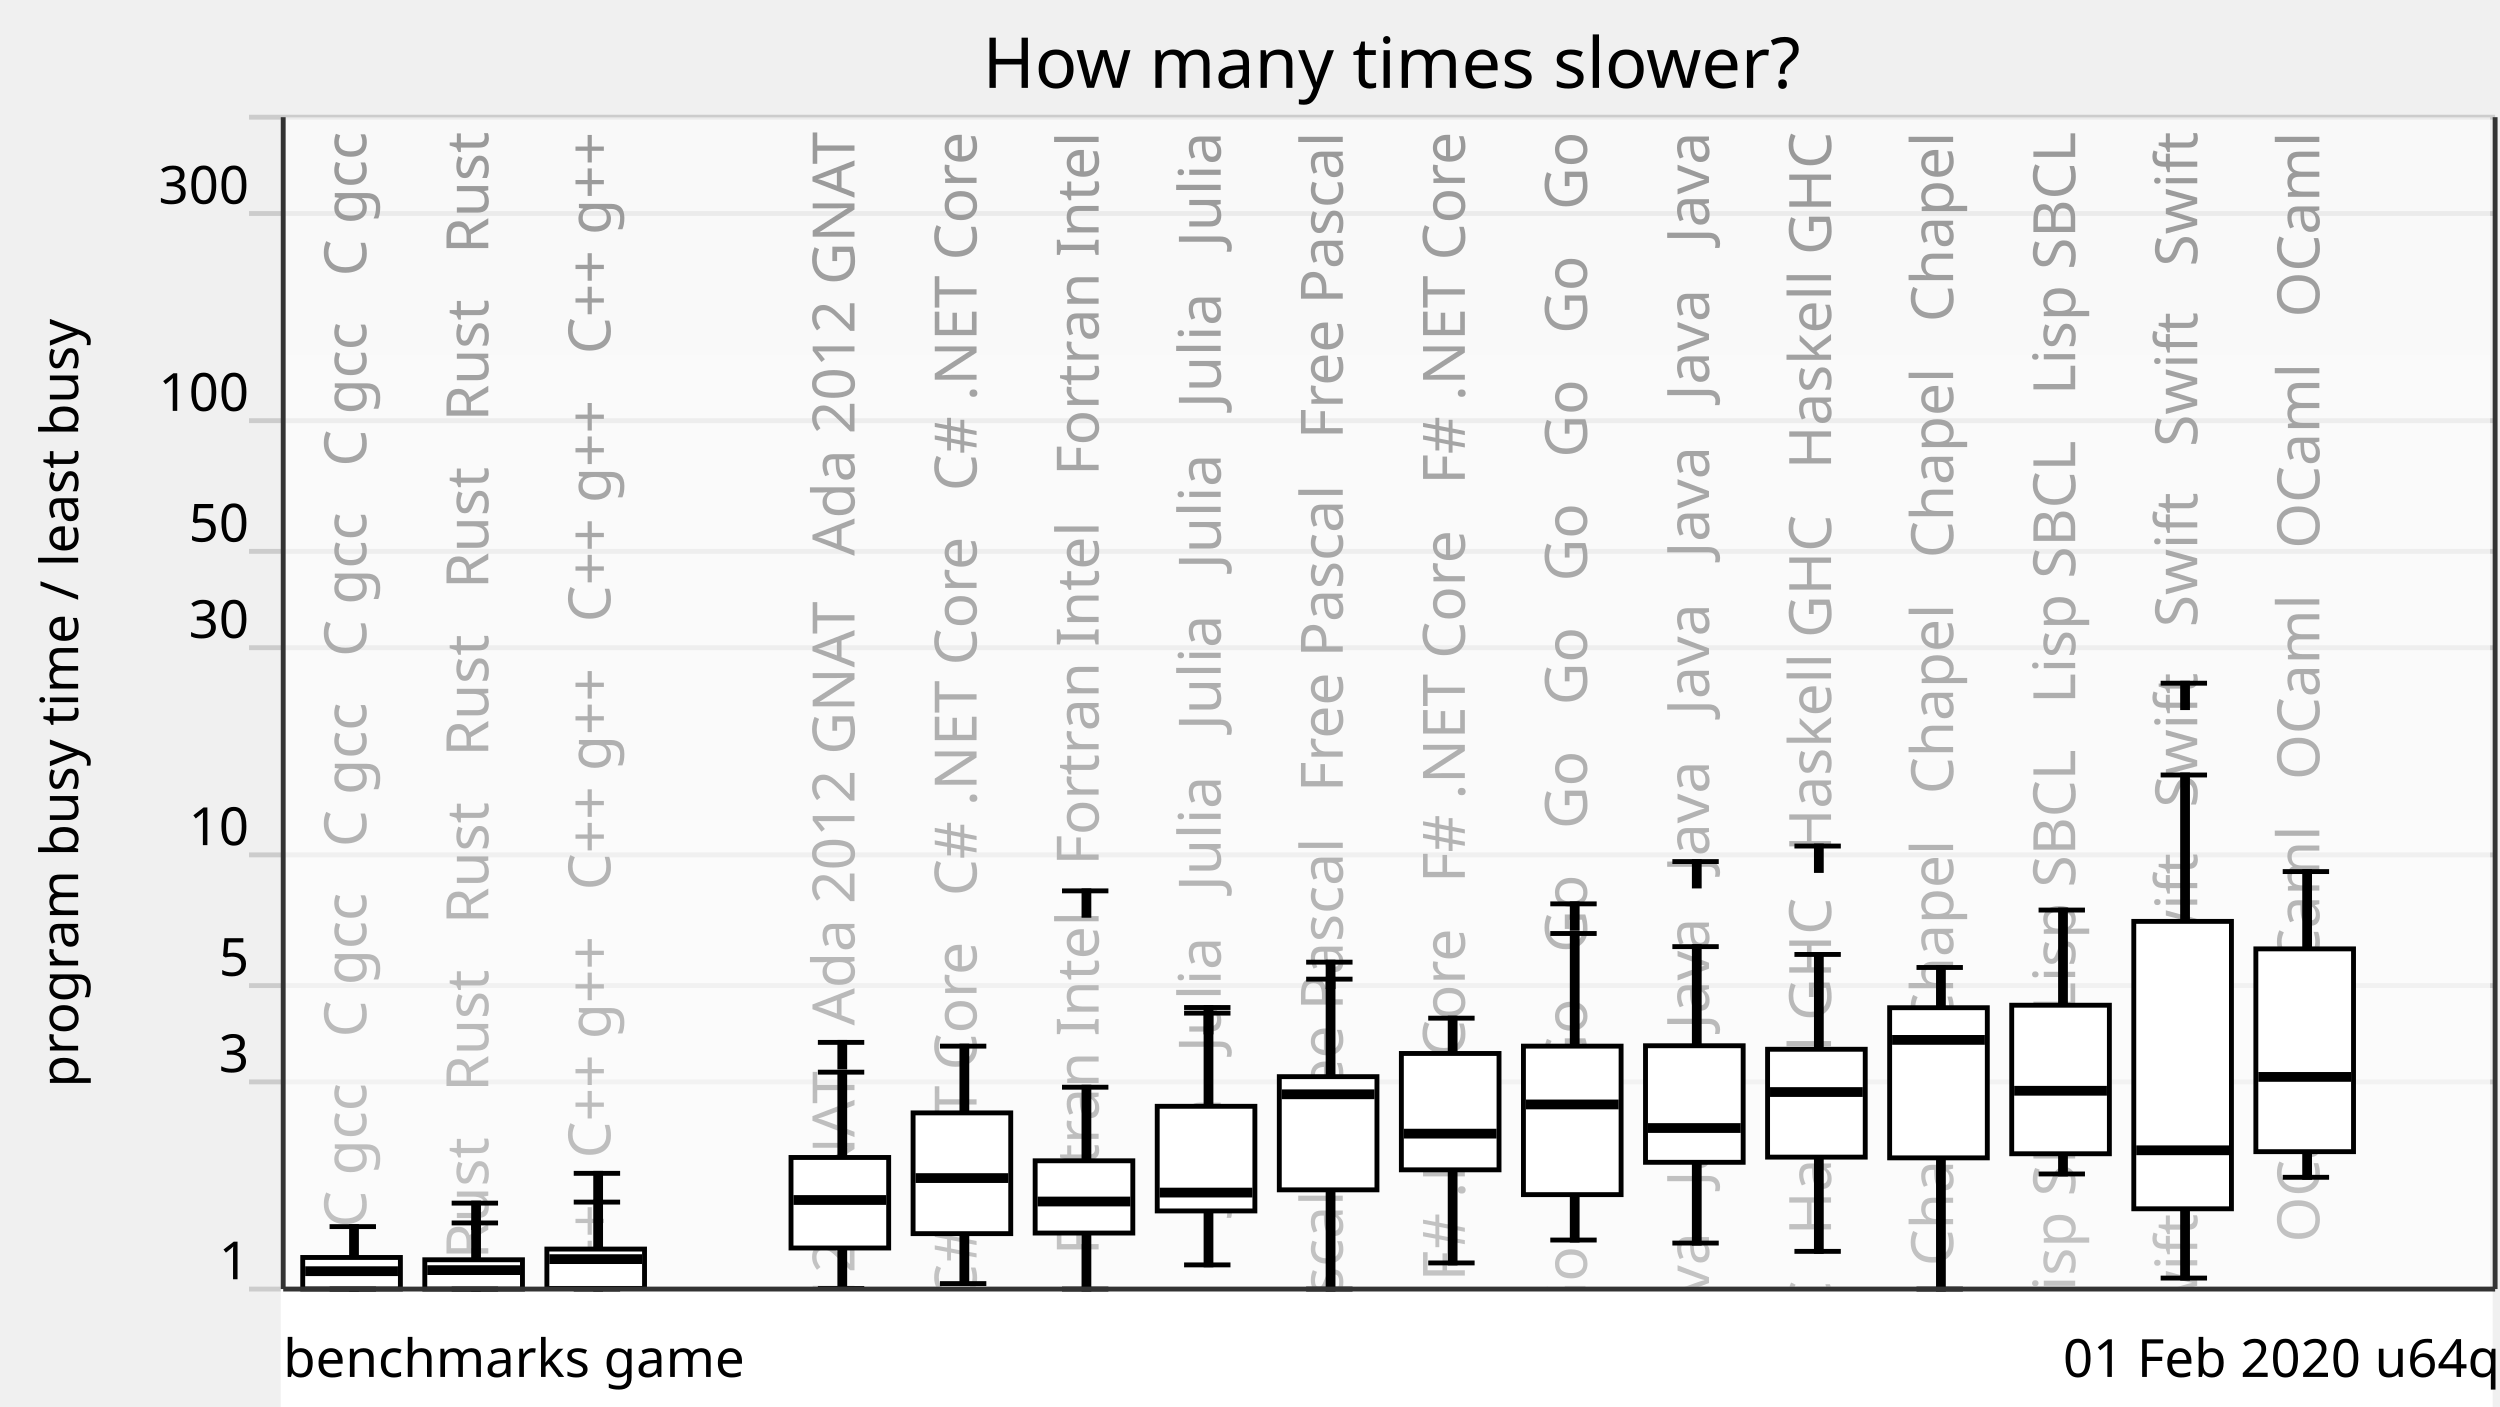
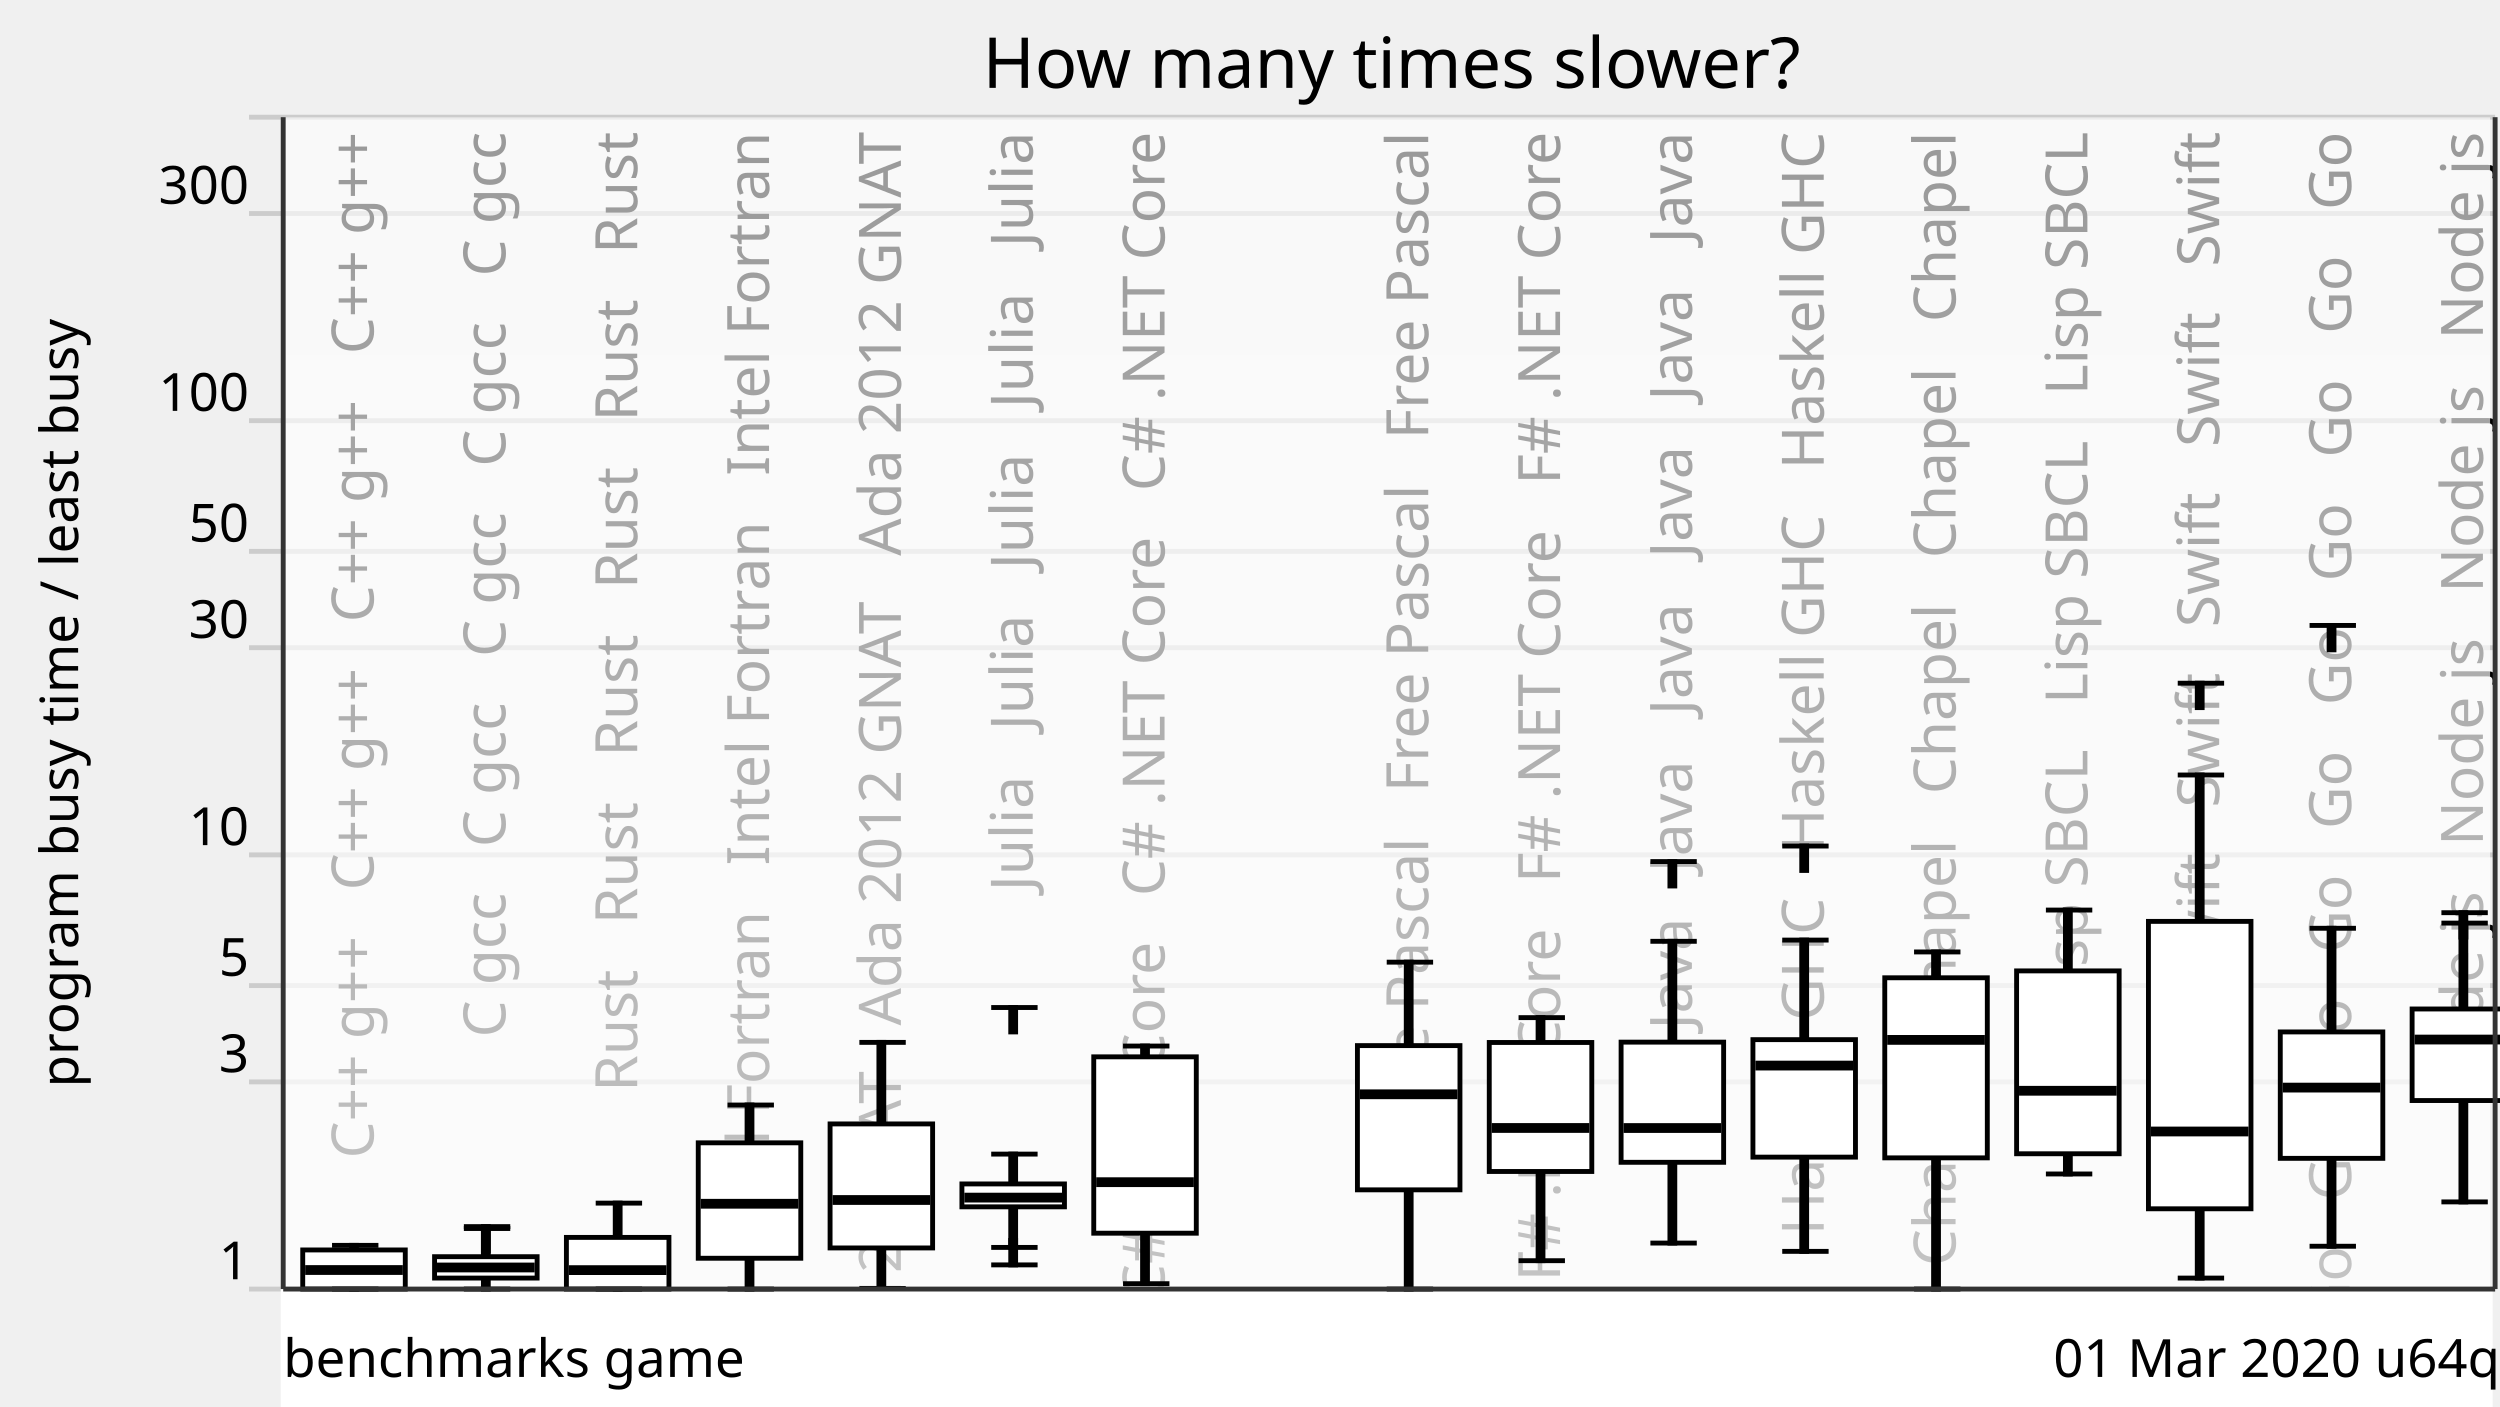
<svg xmlns="http://www.w3.org/2000/svg" xmlns:xlink="http://www.w3.org/1999/xlink" version="1.1" viewBox="0 0 512 288">
  <g style="stroke: #ccc;">
    <line x1="51" y1="264" x2="511" y2="264" />
    <line x1="51" y1="221.57" x2="511" y2="221.57" />
    <line x1="51" y1="201.85" x2="511" y2="201.85" />
    <line x1="51" y1="175.08" x2="511" y2="175.08" />
    <line x1="51" y1="132.65" x2="511" y2="132.65" />
    <line x1="51" y1="112.92" x2="511" y2="112.92" />
    <line x1="51" y1="86.15" x2="511" y2="86.15" />
    <line x1="51" y1="43.73" x2="511" y2="43.73" />
    <line x1="51" y1="24" x2="511" y2="24" />
  </g>
  <g style="text-anchor: end; font-family: Ubuntu,Verdana,sans-serif; font-size: 0.9em;">
    <text x="51" y="262">1</text>
    <text x="51" y="219.57">3</text>
    <text x="51" y="199.85">5</text>
    <text x="51" y="173.08">10</text>
    <text x="51" y="130.65">30</text>
    <text x="51" y="110.92">50</text>
    <text x="51" y="84.15">100</text>
    <text x="51" y="41.73">300</text>
    <text x="51" y="22" />
  </g>
  <defs>
    <linearGradient id="grade" x1="0" y1="0" x2="0" y2="1">
      <stop offset="0" style="stop-color: white" stop-opacity="0.6" />
      <stop offset="1" style="stop-color: white" stop-opacity="0.8" />
    </linearGradient>
    <mask id="fade">
      <rect x="58" y="24" width="452" height="288" fill="url(#grade)" />
    </mask>
    <g id="backgroundText" style="text-anchor: end; font-family: Ubuntu,Verdana,sans-serif; font-size: 1em;">
-       <text x="15" y="0" transform="rotate(270,15,0)" xml:space="preserve">   C gcc   C gcc   C gcc   C gcc   C gcc   C gcc   C gcc</text>
-       <text x="40" y="0" transform="rotate(270,40,0)" xml:space="preserve">Rust   Rust   Rust   Rust   Rust   Rust   Rust   Rust   Rust</text>
-       <text x="65" y="0" transform="rotate(270,65,0)" xml:space="preserve">   C++ g++   C++ g++   C++ g++   C++ g++   C++ g++   C++ g++</text>
-       <br />
-       <b>Warning</b>:  Division by zero in <b>/home/dunham/8000-benchmarksgame/website/lib/lib_chartSVG.php</b> on line <b>289</b>
-       <br />
-       <br />
-       <b>Warning</b>:  str_repeat() expects parameter 2 to be int, float given in <b>/home/dunham/8000-benchmarksgame/website/lib/lib_chartSVG.php</b> on line <b>290</b>
-       <br />
-       <text x="90" y="0" transform="rotate(270,90,0)" xml:space="preserve" />
-       <text x="115" y="0" transform="rotate(270,115,0)" xml:space="preserve">da 2012 GNAT   Ada 2012 GNAT   Ada 2012 GNAT   Ada 2012 GNAT</text>
-       <text x="140" y="0" transform="rotate(270,140,0)" xml:space="preserve">   C# .NET Core   C# .NET Core   C# .NET Core   C# .NET Core</text>
-       <text x="165" y="0" transform="rotate(270,165,0)" xml:space="preserve">ortran Intel   Fortran Intel   Fortran Intel   Fortran Intel</text>
-       <text x="190" y="0" transform="rotate(270,190,0)" xml:space="preserve">   Julia   Julia   Julia   Julia   Julia   Julia   Julia</text>
-       <text x="215" y="0" transform="rotate(270,215,0)" xml:space="preserve">   Free Pascal   Free Pascal   Free Pascal   Free Pascal</text>
-       <text x="240" y="0" transform="rotate(270,240,0)" xml:space="preserve">   F# .NET Core   F# .NET Core   F# .NET Core   F# .NET Core</text>
-       <text x="265" y="0" transform="rotate(270,265,0)" xml:space="preserve">   Go   Go   Go   Go   Go   Go   Go   Go   Go   Go   Go   Go</text>
-       <text x="290" y="0" transform="rotate(270,290,0)" xml:space="preserve">Java   Java   Java   Java   Java   Java   Java   Java   Java</text>
-       <text x="315" y="0" transform="rotate(270,315,0)" xml:space="preserve">   Haskell GHC   Haskell GHC   Haskell GHC   Haskell GHC</text>
-       <text x="340" y="0" transform="rotate(270,340,0)" xml:space="preserve">   Chapel   Chapel   Chapel   Chapel   Chapel   Chapel</text>
-       <text x="365" y="0" transform="rotate(270,365,0)" xml:space="preserve">   Lisp SBCL   Lisp SBCL   Lisp SBCL   Lisp SBCL   Lisp SBCL</text>
-       <text x="390" y="0" transform="rotate(270,390,0)" xml:space="preserve">   Swift   Swift   Swift   Swift   Swift   Swift   Swift</text>
-       <text x="415" y="0" transform="rotate(270,415,0)" xml:space="preserve">   OCaml   OCaml   OCaml   OCaml   OCaml   OCaml   OCaml</text>
+       <text x="16.5" y="0" transform="rotate(270,16.5,0)" xml:space="preserve">   C++ g++   C++ g++   C++ g++   C++ g++</text>
+       <text x="43.5" y="0" transform="rotate(270,43.5,0)" xml:space="preserve">   C gcc   C gcc   C gcc   C gcc   C gcc</text>
+       <text x="70.5" y="0" transform="rotate(270,70.5,0)" xml:space="preserve">   Rust   Rust   Rust   Rust   Rust   Rust</text>
+       <text x="97.5" y="0" transform="rotate(270,97.5,0)" xml:space="preserve">   Intel Fortran   Intel Fortran   Intel Fortran</text>
+       <text x="124.5" y="0" transform="rotate(270,124.5,0)" xml:space="preserve">   Ada 2012 GNAT   Ada 2012 GNAT   Ada 2012 GNAT</text>
+       <text x="151.5" y="0" transform="rotate(270,151.5,0)" xml:space="preserve">   Julia   Julia   Julia   Julia   Julia</text>
+       <text x="178.5" y="0" transform="rotate(270,178.5,0)" xml:space="preserve">   C# .NET Core   C# .NET Core   C# .NET Core</text>
+       <text x="205.5" y="0" transform="rotate(270,205.5,0)" xml:space="preserve">                                                            </text>
+       <text x="232.5" y="0" transform="rotate(270,232.5,0)" xml:space="preserve">   Free Pascal   Free Pascal   Free Pascal</text>
+       <text x="259.5" y="0" transform="rotate(270,259.5,0)" xml:space="preserve">   F# .NET Core   F# .NET Core   F# .NET Core</text>
+       <text x="286.5" y="0" transform="rotate(270,286.5,0)" xml:space="preserve">   Java   Java   Java   Java   Java   Java</text>
+       <text x="313.5" y="0" transform="rotate(270,313.5,0)" xml:space="preserve">   Haskell GHC   Haskell GHC   Haskell GHC</text>
+       <text x="340.5" y="0" transform="rotate(270,340.5,0)" xml:space="preserve">   Chapel   Chapel   Chapel   Chapel   Chapel</text>
+       <text x="367.5" y="0" transform="rotate(270,367.5,0)" xml:space="preserve">   Lisp SBCL   Lisp SBCL   Lisp SBCL</text>
+       <text x="394.5" y="0" transform="rotate(270,394.5,0)" xml:space="preserve">   Swift   Swift   Swift   Swift   Swift</text>
+       <text x="421.5" y="0" transform="rotate(270,421.5,0)" xml:space="preserve">   Go   Go   Go   Go   Go   Go   Go   Go   Go   Go</text>
+       <text x="448.5" y="0" transform="rotate(270,448.5,0)" xml:space="preserve">   Node js   Node js   Node js   Node js</text>
    </g>
  </defs>
  <use x="60" y="27" xlink:href="#backgroundText" />
  <rect x="58" y="24" width="452" height="288" fill="white" mask="url(#fade)" />
  <rect x="58" y="264" width="452" height="288" style="fill: white; stroke: white;" />
  <g style="fill: black; stroke: black;">
-     <rect x="72" y="251.21" width="1" height="12.79" />
-     <rect x="97" y="250.46" width="1" height="13.54" />
-     <rect x="122" y="246.19" width="1" height="17.81" />
-     <rect x="147" y="708.61" width="1" height="0" />
-     <rect x="172" y="219.58" width="1" height="44.3" />
-     <rect x="197" y="214.25" width="1" height="48.63" />
-     <rect x="222" y="222.66" width="1" height="41.34" />
-     <rect x="247" y="207.49" width="1" height="51.55" />
-     <rect x="272" y="200.53" width="1" height="63.47" />
-     <rect x="297" y="208.52" width="1" height="50.13" />
-     <rect x="322" y="191.18" width="1" height="62.78" />
-     <rect x="347" y="193.87" width="1" height="60.72" />
-     <rect x="372" y="195.47" width="1" height="60.81" />
-     <rect x="397" y="198.14" width="1" height="65.86" />
-     <rect x="422" y="186.38" width="1" height="54.05" />
-     <rect x="447" y="158.72" width="1" height="103.03" />
-     <rect x="472" y="178.5" width="1" height="62.62" />
+     <rect x="72" y="255.05" width="1" height="8.95" />
+     <rect x="99" y="251.6" width="1" height="12.4" />
+     <rect x="126" y="246.4" width="1" height="17.6" />
+     <rect x="153" y="226.31" width="1" height="37.69" />
+     <rect x="180" y="213.48" width="1" height="50.41" />
+     <rect x="207" y="236.36" width="1" height="19.11" />
+     <rect x="234" y="214.23" width="1" height="48.67" />
+     <rect x="261" y="708.61" width="1" height="0" />
+     <rect x="288" y="197.05" width="1" height="66.95" />
+     <rect x="315" y="208.41" width="1" height="49.77" />
+     <rect x="342" y="192.78" width="1" height="61.8" />
+     <rect x="369" y="192.53" width="1" height="63.75" />
+     <rect x="396" y="194.96" width="1" height="69.04" />
+     <rect x="423" y="186.38" width="1" height="54.05" />
+     <rect x="450" y="158.72" width="1" height="103.03" />
+     <rect x="477" y="190.11" width="1" height="65.12" />
+     <rect x="504" y="189.05" width="1" height="57.1" />
  </g>
  <g style="fill: white; stroke: black;">
-     <rect x="62" y="257.53" width="20" height="6.46" />
-     <rect x="87" y="258" width="20" height="6" />
-     <rect x="112" y="255.81" width="20" height="8.06" />
-     <rect x="137" y="708.61" width="20" height="0" />
-     <rect x="162" y="237.05" width="20" height="18.54" />
-     <rect x="187" y="227.92" width="20" height="24.73" />
-     <rect x="212" y="237.73" width="20" height="14.8" />
-     <rect x="237" y="226.57" width="20" height="21.43" />
-     <rect x="262" y="220.5" width="20" height="23.18" />
-     <rect x="287" y="215.75" width="20" height="23.83" />
-     <rect x="312" y="214.25" width="20" height="30.41" />
-     <rect x="337" y="214.17" width="20" height="23.87" />
-     <rect x="362" y="214.89" width="20" height="22.09" />
-     <rect x="387" y="206.38" width="20" height="30.75" />
-     <rect x="412" y="205.87" width="20" height="30.42" />
-     <rect x="437" y="188.7" width="20" height="58.86" />
-     <rect x="462" y="194.33" width="20" height="41.53" />
-   </g>
-   <g style="fill: black; stroke: black;">
-     <line x1="67.5" y1="264" x2="77" y2="264" />
-     <line x1="67.5" y1="251.21" x2="77" y2="251.21" />
-   </g>
-   <g style="fill: black; stroke: black;">
-     <rect x="63" y="259.84" width="18" height="1" />
-   </g>
-   <g style="fill: black; stroke: black;">
-     <line x1="92.5" y1="264" x2="102" y2="264" />
-     <line x1="92.5" y1="250.46" x2="102" y2="250.46" />
-     <line x1="92.5" y1="246.4" x2="102" y2="246.4" />
-     <rect x="97" y="246.4" width="1" height="5" />
-   </g>
-   <g style="fill: black; stroke: black;">
-     <rect x="88" y="259.62" width="18" height="1" />
-   </g>
-   <g style="fill: black; stroke: black;">
-     <line x1="117.5" y1="264" x2="127" y2="264" />
-     <line x1="117.5" y1="246.19" x2="127" y2="246.19" />
-     <line x1="117.5" y1="240.3" x2="127" y2="240.3" />
-     <rect x="122" y="240.3" width="1" height="5" />
-   </g>
-   <g style="fill: black; stroke: black;">
-     <rect x="113" y="257.37" width="18" height="1" />
-   </g>
-   <g style="fill: black; stroke: black;">
-     <line x1="142.5" y1="708.61" x2="152" y2="708.61" />
-     <line x1="142.5" y1="708.61" x2="152" y2="708.61" />
-   </g>
-   <g style="fill: black; stroke: black;">
-     <rect x="138" y="707.61" width="18" height="1" />
-   </g>
-   <g style="fill: black; stroke: black;">
-     <line x1="167.5" y1="263.88" x2="177" y2="263.88" />
-     <line x1="167.5" y1="219.58" x2="177" y2="219.58" />
-     <line x1="167.5" y1="213.48" x2="177" y2="213.48" />
-     <rect x="172" y="213.48" width="1" height="5" />
-   </g>
-   <g style="fill: black; stroke: black;">
-     <rect x="163" y="245.26" width="18" height="1" />
-   </g>
-   <g style="fill: black; stroke: black;">
-     <line x1="192.5" y1="262.88" x2="202" y2="262.88" />
-     <line x1="192.5" y1="214.25" x2="202" y2="214.25" />
-   </g>
-   <g style="fill: black; stroke: black;">
-     <rect x="188" y="240.77" width="18" height="1" />
-   </g>
-   <g style="fill: black; stroke: black;">
-     <line x1="217.5" y1="264" x2="227" y2="264" />
-     <line x1="217.5" y1="222.66" x2="227" y2="222.66" />
-     <line x1="217.5" y1="182.45" x2="227" y2="182.45" />
-     <rect x="222" y="182.45" width="1" height="5" />
-   </g>
-   <g style="fill: black; stroke: black;">
-     <rect x="213" y="245.57" width="18" height="1" />
-   </g>
-   <g style="fill: black; stroke: black;">
-     <line x1="242.5" y1="259.05" x2="252" y2="259.05" />
-     <line x1="242.5" y1="207.49" x2="252" y2="207.49" />
-     <line x1="242.5" y1="206.34" x2="252" y2="206.34" />
-     <rect x="247" y="206.34" width="1" height="5" />
-   </g>
-   <g style="fill: black; stroke: black;">
-     <rect x="238" y="243.74" width="18" height="1" />
-   </g>
-   <g style="fill: black; stroke: black;">
-     <line x1="267.5" y1="264" x2="277" y2="264" />
-     <line x1="267.5" y1="200.53" x2="277" y2="200.53" />
-     <line x1="267.5" y1="197.05" x2="277" y2="197.05" />
-     <rect x="272" y="197.05" width="1" height="5" />
-   </g>
-   <g style="fill: black; stroke: black;">
-     <rect x="263" y="223.61" width="18" height="1" />
-   </g>
-   <g style="fill: black; stroke: black;">
-     <line x1="292.5" y1="258.65" x2="302" y2="258.65" />
-     <line x1="292.5" y1="208.52" x2="302" y2="208.52" />
-   </g>
-   <g style="fill: black; stroke: black;">
-     <rect x="288" y="231.67" width="18" height="1" />
-   </g>
-   <g style="fill: black; stroke: black;">
-     <line x1="317.5" y1="253.96" x2="327" y2="253.96" />
-     <line x1="317.5" y1="191.18" x2="327" y2="191.18" />
-     <line x1="317.5" y1="185.11" x2="327" y2="185.11" />
-     <rect x="322" y="185.11" width="1" height="5" />
-   </g>
-   <g style="fill: black; stroke: black;">
-     <rect x="313" y="225.69" width="18" height="1" />
-   </g>
-   <g style="fill: black; stroke: black;">
-     <line x1="342.5" y1="254.58" x2="352" y2="254.58" />
-     <line x1="342.5" y1="193.87" x2="352" y2="193.87" />
-     <line x1="342.5" y1="176.45" x2="352" y2="176.45" />
-     <rect x="347" y="176.45" width="1" height="5" />
-   </g>
-   <g style="fill: black; stroke: black;">
-     <rect x="338" y="230.52" width="18" height="1" />
-   </g>
-   <g style="fill: black; stroke: black;">
-     <line x1="367.5" y1="256.28" x2="377" y2="256.28" />
-     <line x1="367.5" y1="195.47" x2="377" y2="195.47" />
-     <line x1="367.5" y1="173.27" x2="377" y2="173.27" />
-     <rect x="372" y="173.27" width="1" height="5" />
-   </g>
-   <g style="fill: black; stroke: black;">
-     <rect x="363" y="223.15" width="18" height="1" />
-   </g>
-   <g style="fill: black; stroke: black;">
-     <line x1="392.5" y1="264" x2="402" y2="264" />
-     <line x1="392.5" y1="198.14" x2="402" y2="198.14" />
-   </g>
-   <g style="fill: black; stroke: black;">
-     <rect x="388" y="212.47" width="18" height="1" />
-   </g>
-   <g style="fill: black; stroke: black;">
-     <line x1="417.5" y1="240.43" x2="427" y2="240.43" />
-     <line x1="417.5" y1="186.38" x2="427" y2="186.38" />
-   </g>
-   <g style="fill: black; stroke: black;">
-     <rect x="413" y="222.89" width="18" height="1" />
-   </g>
-   <g style="fill: black; stroke: black;">
-     <line x1="442.5" y1="261.75" x2="452" y2="261.75" />
-     <line x1="442.5" y1="158.72" x2="452" y2="158.72" />
-     <line x1="442.5" y1="139.92" x2="452" y2="139.92" />
-     <rect x="447" y="139.92" width="1" height="5" />
-   </g>
-   <g style="fill: black; stroke: black;">
-     <rect x="438" y="235.08" width="18" height="1" />
-   </g>
-   <g style="fill: black; stroke: black;">
-     <line x1="467.5" y1="241.11" x2="477" y2="241.11" />
-     <line x1="467.5" y1="178.5" x2="477" y2="178.5" />
-   </g>
-   <g style="fill: black; stroke: black;">
-     <rect x="463" y="220.05" width="18" height="1" />
+     <rect x="62" y="255.99" width="21" height="8.01" />
+     <rect x="89" y="257.37" width="21" height="4.38" />
+     <rect x="116" y="253.42" width="21" height="10.58" />
+     <rect x="143" y="234.05" width="21" height="23.64" />
+     <rect x="170" y="230.18" width="21" height="25.4" />
+     <rect x="197" y="242.47" width="21" height="4.69" />
+     <rect x="224" y="216.44" width="21" height="36.12" />
+     <rect x="251" y="708.61" width="21" height="0" />
+     <rect x="278" y="214.14" width="21" height="29.54" />
+     <rect x="305" y="213.5" width="21" height="26.42" />
+     <rect x="332" y="213.43" width="21" height="24.61" />
+     <rect x="359" y="212.92" width="21" height="24.06" />
+     <rect x="386" y="200.25" width="21" height="36.88" />
+     <rect x="413" y="198.84" width="21" height="37.45" />
+     <rect x="440" y="188.7" width="21" height="58.86" />
+     <rect x="467" y="211.34" width="21" height="25.89" />
+     <rect x="494" y="206.64" width="21" height="18.75" />
+   </g>
+   <g style="fill: black; stroke: black;">
+     <line x1="68" y1="264" x2="77.5" y2="264" />
+     <line x1="68" y1="255.05" x2="77.5" y2="255.05" />
+   </g>
+   <g style="fill: black; stroke: black;">
+     <rect x="63" y="259.6" width="19" height="1" />
+   </g>
+   <g style="fill: black; stroke: black;">
+     <line x1="95" y1="264" x2="104.5" y2="264" />
+     <line x1="95" y1="251.6" x2="104.5" y2="251.6" />
+     <line x1="95" y1="251.21" x2="104.5" y2="251.21" />
+     <rect x="99" y="251.21" width="1" height="5" />
+   </g>
+   <g style="fill: black; stroke: black;">
+     <rect x="90" y="259.08" width="19" height="1" />
+   </g>
+   <g style="fill: black; stroke: black;">
+     <line x1="122" y1="264" x2="131.5" y2="264" />
+     <line x1="122" y1="246.4" x2="131.5" y2="246.4" />
+   </g>
+   <g style="fill: black; stroke: black;">
+     <rect x="117" y="259.62" width="19" height="1" />
+   </g>
+   <g style="fill: black; stroke: black;">
+     <line x1="149" y1="264" x2="158.5" y2="264" />
+     <line x1="149" y1="226.31" x2="158.5" y2="226.31" />
+   </g>
+   <g style="fill: black; stroke: black;">
+     <rect x="144" y="246.03" width="19" height="1" />
+   </g>
+   <g style="fill: black; stroke: black;">
+     <line x1="176" y1="263.88" x2="185.5" y2="263.88" />
+     <line x1="176" y1="213.48" x2="185.5" y2="213.48" />
+   </g>
+   <g style="fill: black; stroke: black;">
+     <rect x="171" y="245.26" width="19" height="1" />
+   </g>
+   <g style="fill: black; stroke: black;">
+     <line x1="203" y1="255.47" x2="212.5" y2="255.47" />
+     <line x1="203" y1="236.36" x2="212.5" y2="236.36" />
+     <line x1="203" y1="259.05" x2="212.5" y2="259.05" />
+     <rect x="207" y="254.05" width="1" height="5" />
+     <line x1="203" y1="206.34" x2="212.5" y2="206.34" />
+     <rect x="207" y="206.34" width="1" height="5" />
+   </g>
+   <g style="fill: black; stroke: black;">
+     <rect x="198" y="244.77" width="19" height="1" />
+   </g>
+   <g style="fill: black; stroke: black;">
+     <line x1="230" y1="262.9" x2="239.5" y2="262.9" />
+     <line x1="230" y1="214.23" x2="239.5" y2="214.23" />
+   </g>
+   <g style="fill: black; stroke: black;">
+     <rect x="225" y="241.61" width="19" height="1" />
+   </g>
+   <g style="fill: black; stroke: black;">
+     <line x1="257" y1="708.61" x2="266.5" y2="708.61" />
+     <line x1="257" y1="708.61" x2="266.5" y2="708.61" />
+   </g>
+   <g style="fill: black; stroke: black;">
+     <rect x="252" y="707.61" width="19" height="1" />
+   </g>
+   <g style="fill: black; stroke: black;">
+     <line x1="284" y1="264" x2="293.5" y2="264" />
+     <line x1="284" y1="197.05" x2="293.5" y2="197.05" />
+   </g>
+   <g style="fill: black; stroke: black;">
+     <rect x="279" y="223.61" width="19" height="1" />
+   </g>
+   <g style="fill: black; stroke: black;">
+     <line x1="311" y1="258.19" x2="320.5" y2="258.19" />
+     <line x1="311" y1="208.41" x2="320.5" y2="208.41" />
+   </g>
+   <g style="fill: black; stroke: black;">
+     <rect x="306" y="230.51" width="19" height="1" />
+   </g>
+   <g style="fill: black; stroke: black;">
+     <line x1="338" y1="254.58" x2="347.5" y2="254.58" />
+     <line x1="338" y1="192.78" x2="347.5" y2="192.78" />
+     <line x1="338" y1="176.45" x2="347.5" y2="176.45" />
+     <rect x="342" y="176.45" width="1" height="5" />
+   </g>
+   <g style="fill: black; stroke: black;">
+     <rect x="333" y="230.52" width="19" height="1" />
+   </g>
+   <g style="fill: black; stroke: black;">
+     <line x1="365" y1="256.28" x2="374.5" y2="256.28" />
+     <line x1="365" y1="192.53" x2="374.5" y2="192.53" />
+     <line x1="365" y1="173.27" x2="374.5" y2="173.27" />
+     <rect x="369" y="173.27" width="1" height="5" />
+   </g>
+   <g style="fill: black; stroke: black;">
+     <rect x="360" y="217.73" width="19" height="1" />
+   </g>
+   <g style="fill: black; stroke: black;">
+     <line x1="392" y1="264" x2="401.5" y2="264" />
+     <line x1="392" y1="194.96" x2="401.5" y2="194.96" />
+   </g>
+   <g style="fill: black; stroke: black;">
+     <rect x="387" y="212.47" width="19" height="1" />
+   </g>
+   <g style="fill: black; stroke: black;">
+     <line x1="419" y1="240.43" x2="428.5" y2="240.43" />
+     <line x1="419" y1="186.38" x2="428.5" y2="186.38" />
+   </g>
+   <g style="fill: black; stroke: black;">
+     <rect x="414" y="222.89" width="19" height="1" />
+   </g>
+   <g style="fill: black; stroke: black;">
+     <line x1="446" y1="261.75" x2="455.5" y2="261.75" />
+     <line x1="446" y1="158.72" x2="455.5" y2="158.72" />
+     <line x1="446" y1="139.92" x2="455.5" y2="139.92" />
+     <rect x="450" y="139.92" width="1" height="5" />
+   </g>
+   <g style="fill: black; stroke: black;">
+     <rect x="441" y="231.23" width="19" height="1" />
+   </g>
+   <g style="fill: black; stroke: black;">
+     <line x1="473" y1="255.23" x2="482.5" y2="255.23" />
+     <line x1="473" y1="190.11" x2="482.5" y2="190.11" />
+     <line x1="473" y1="128.09" x2="482.5" y2="128.09" />
+     <rect x="477" y="128.09" width="1" height="5" />
+   </g>
+   <g style="fill: black; stroke: black;">
+     <rect x="468" y="222.24" width="19" height="1" />
+   </g>
+   <g style="fill: black; stroke: black;">
+     <line x1="500" y1="246.15" x2="509.5" y2="246.15" />
+     <line x1="500" y1="189.05" x2="509.5" y2="189.05" />
+     <line x1="500" y1="186.92" x2="509.5" y2="186.92" />
+     <rect x="504" y="186.92" width="1" height="5" />
+   </g>
+   <g style="fill: black; stroke: black;">
+     <rect x="495" y="212.4" width="19" height="1" />
  </g>
  <g style="text-anchor: end; font-family: Ubuntu,Verdana,sans-serif; font-size: 0.9em;">
-     <text x="512" y="282">01 Feb 2020 u64q</text>
+     <text x="512" y="282">01 Mar 2020 u64q</text>
    <text x="58" y="282" style="text-anchor: start;">benchmarks game</text>
  </g>
  <text x="16" y="144" transform="rotate(270,16,144)" style="text-anchor: middle; font-family: Ubuntu,Verdana,sans-serif; font-size: 0.9em;">program busy time / least busy</text>
  <text x="285" y="18" style="text-anchor: middle; font-family: Ubuntu,Verdana,sans-serif; font-size: 1.2em;">How many times slower?</text>
  <g style="stroke: #333;">
    <line x1="58" y1="24" x2="58" y2="264" />
    <line x1="511" y1="24" x2="511" y2="264" />
    <line x1="58" y1="264" x2="511" y2="264" />
  </g>
</svg>
